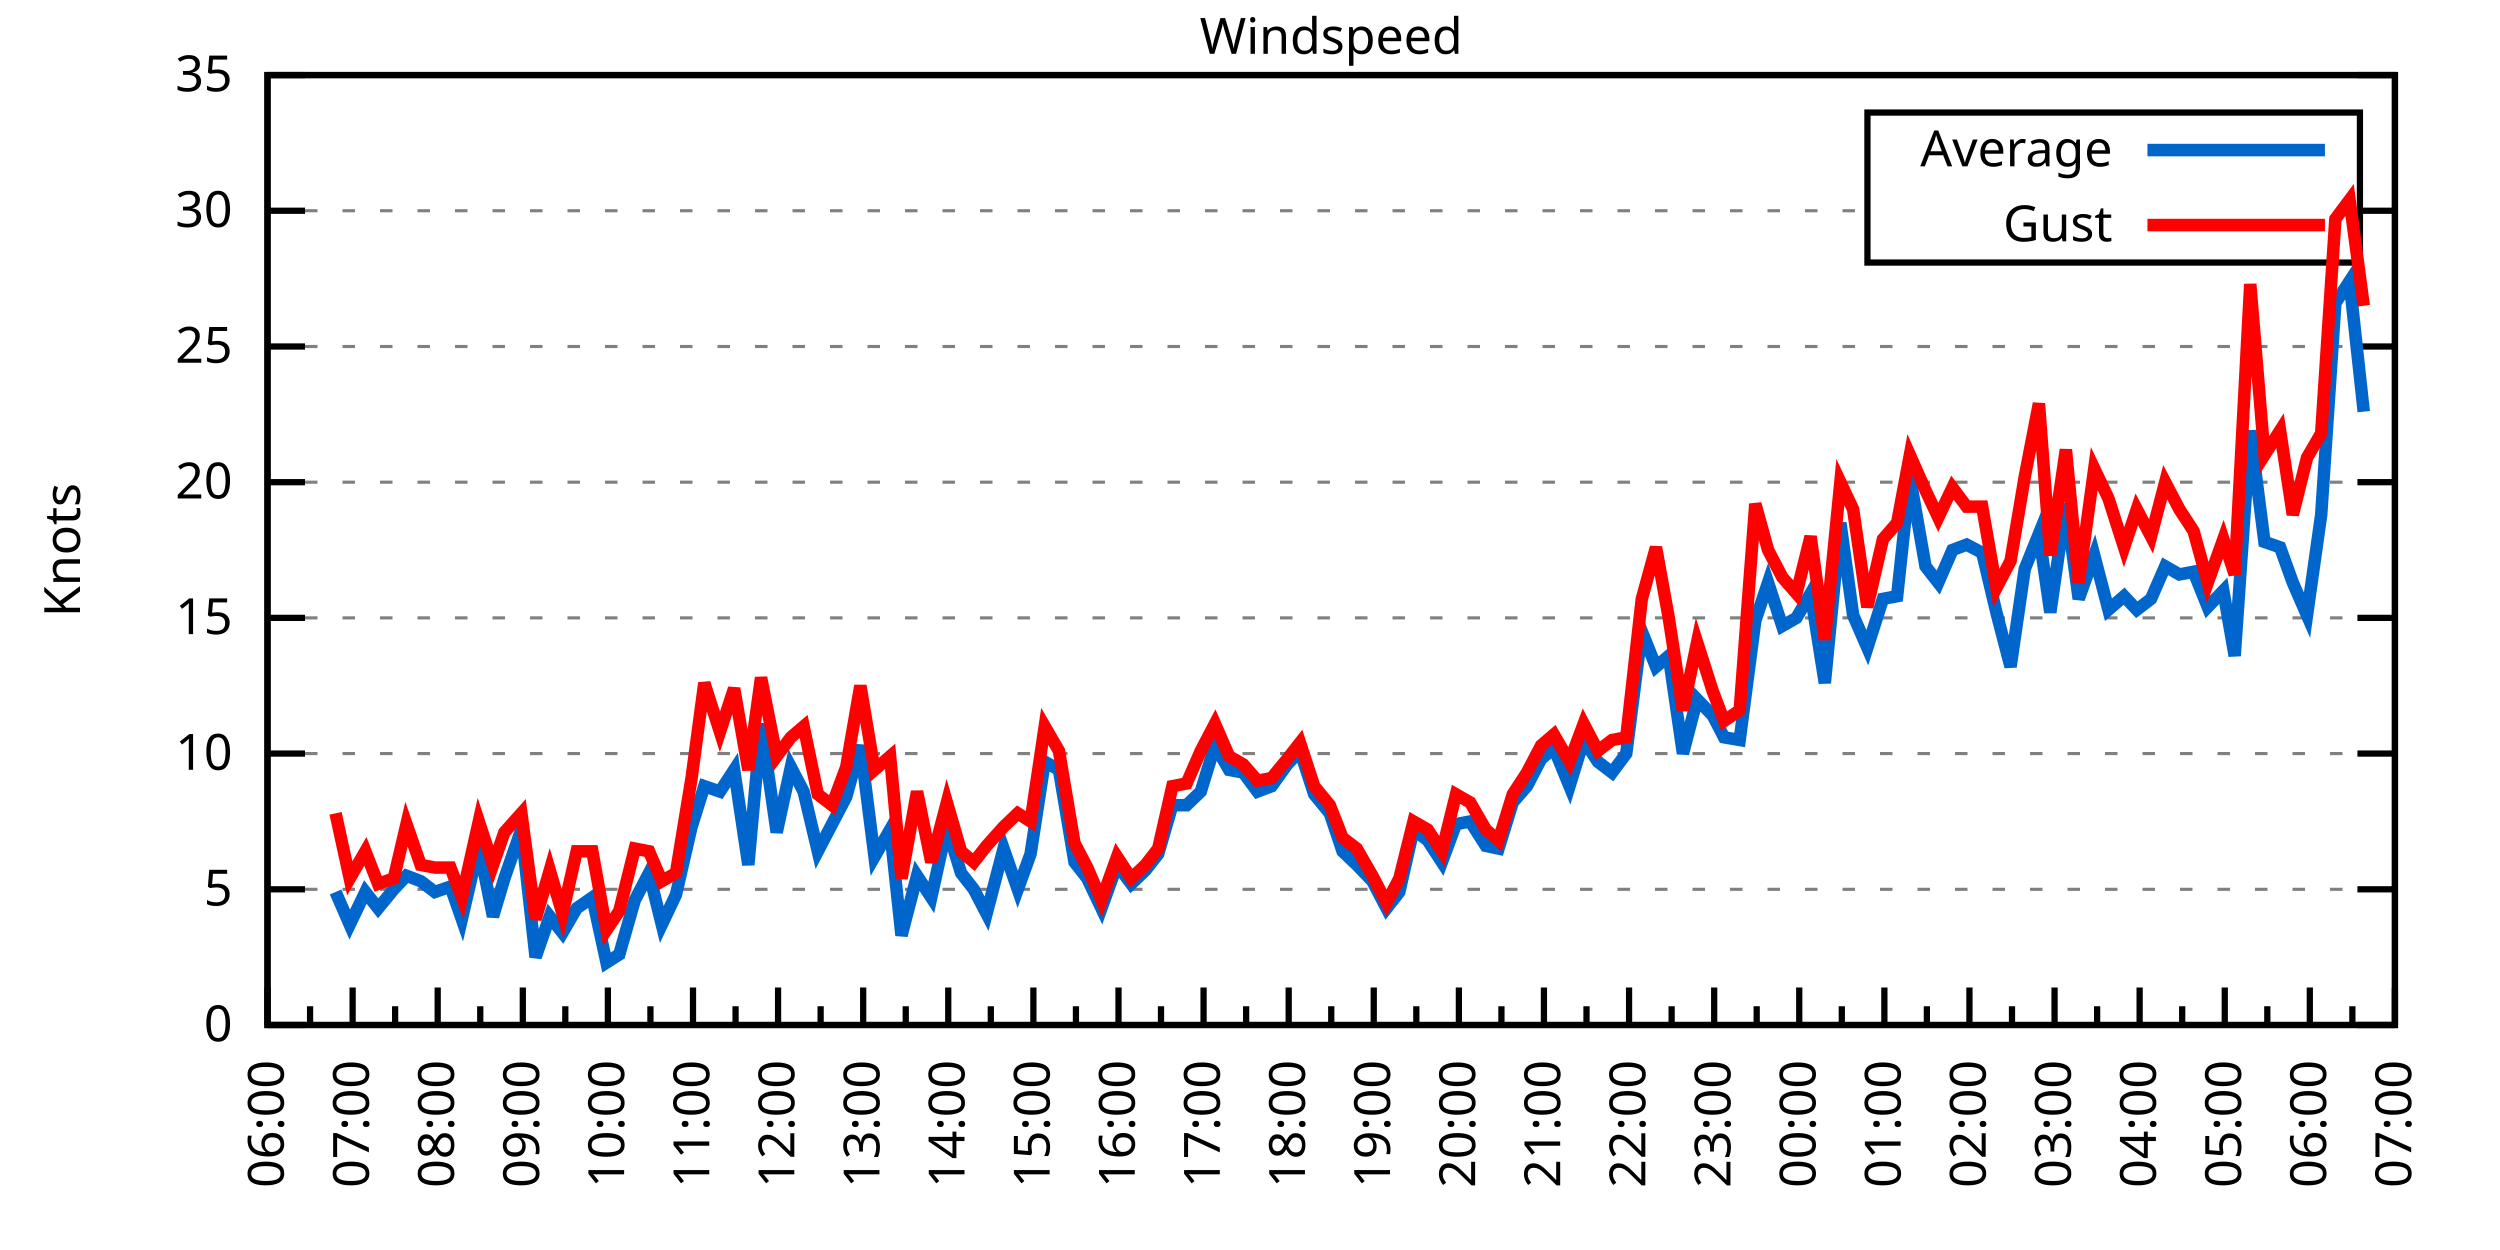
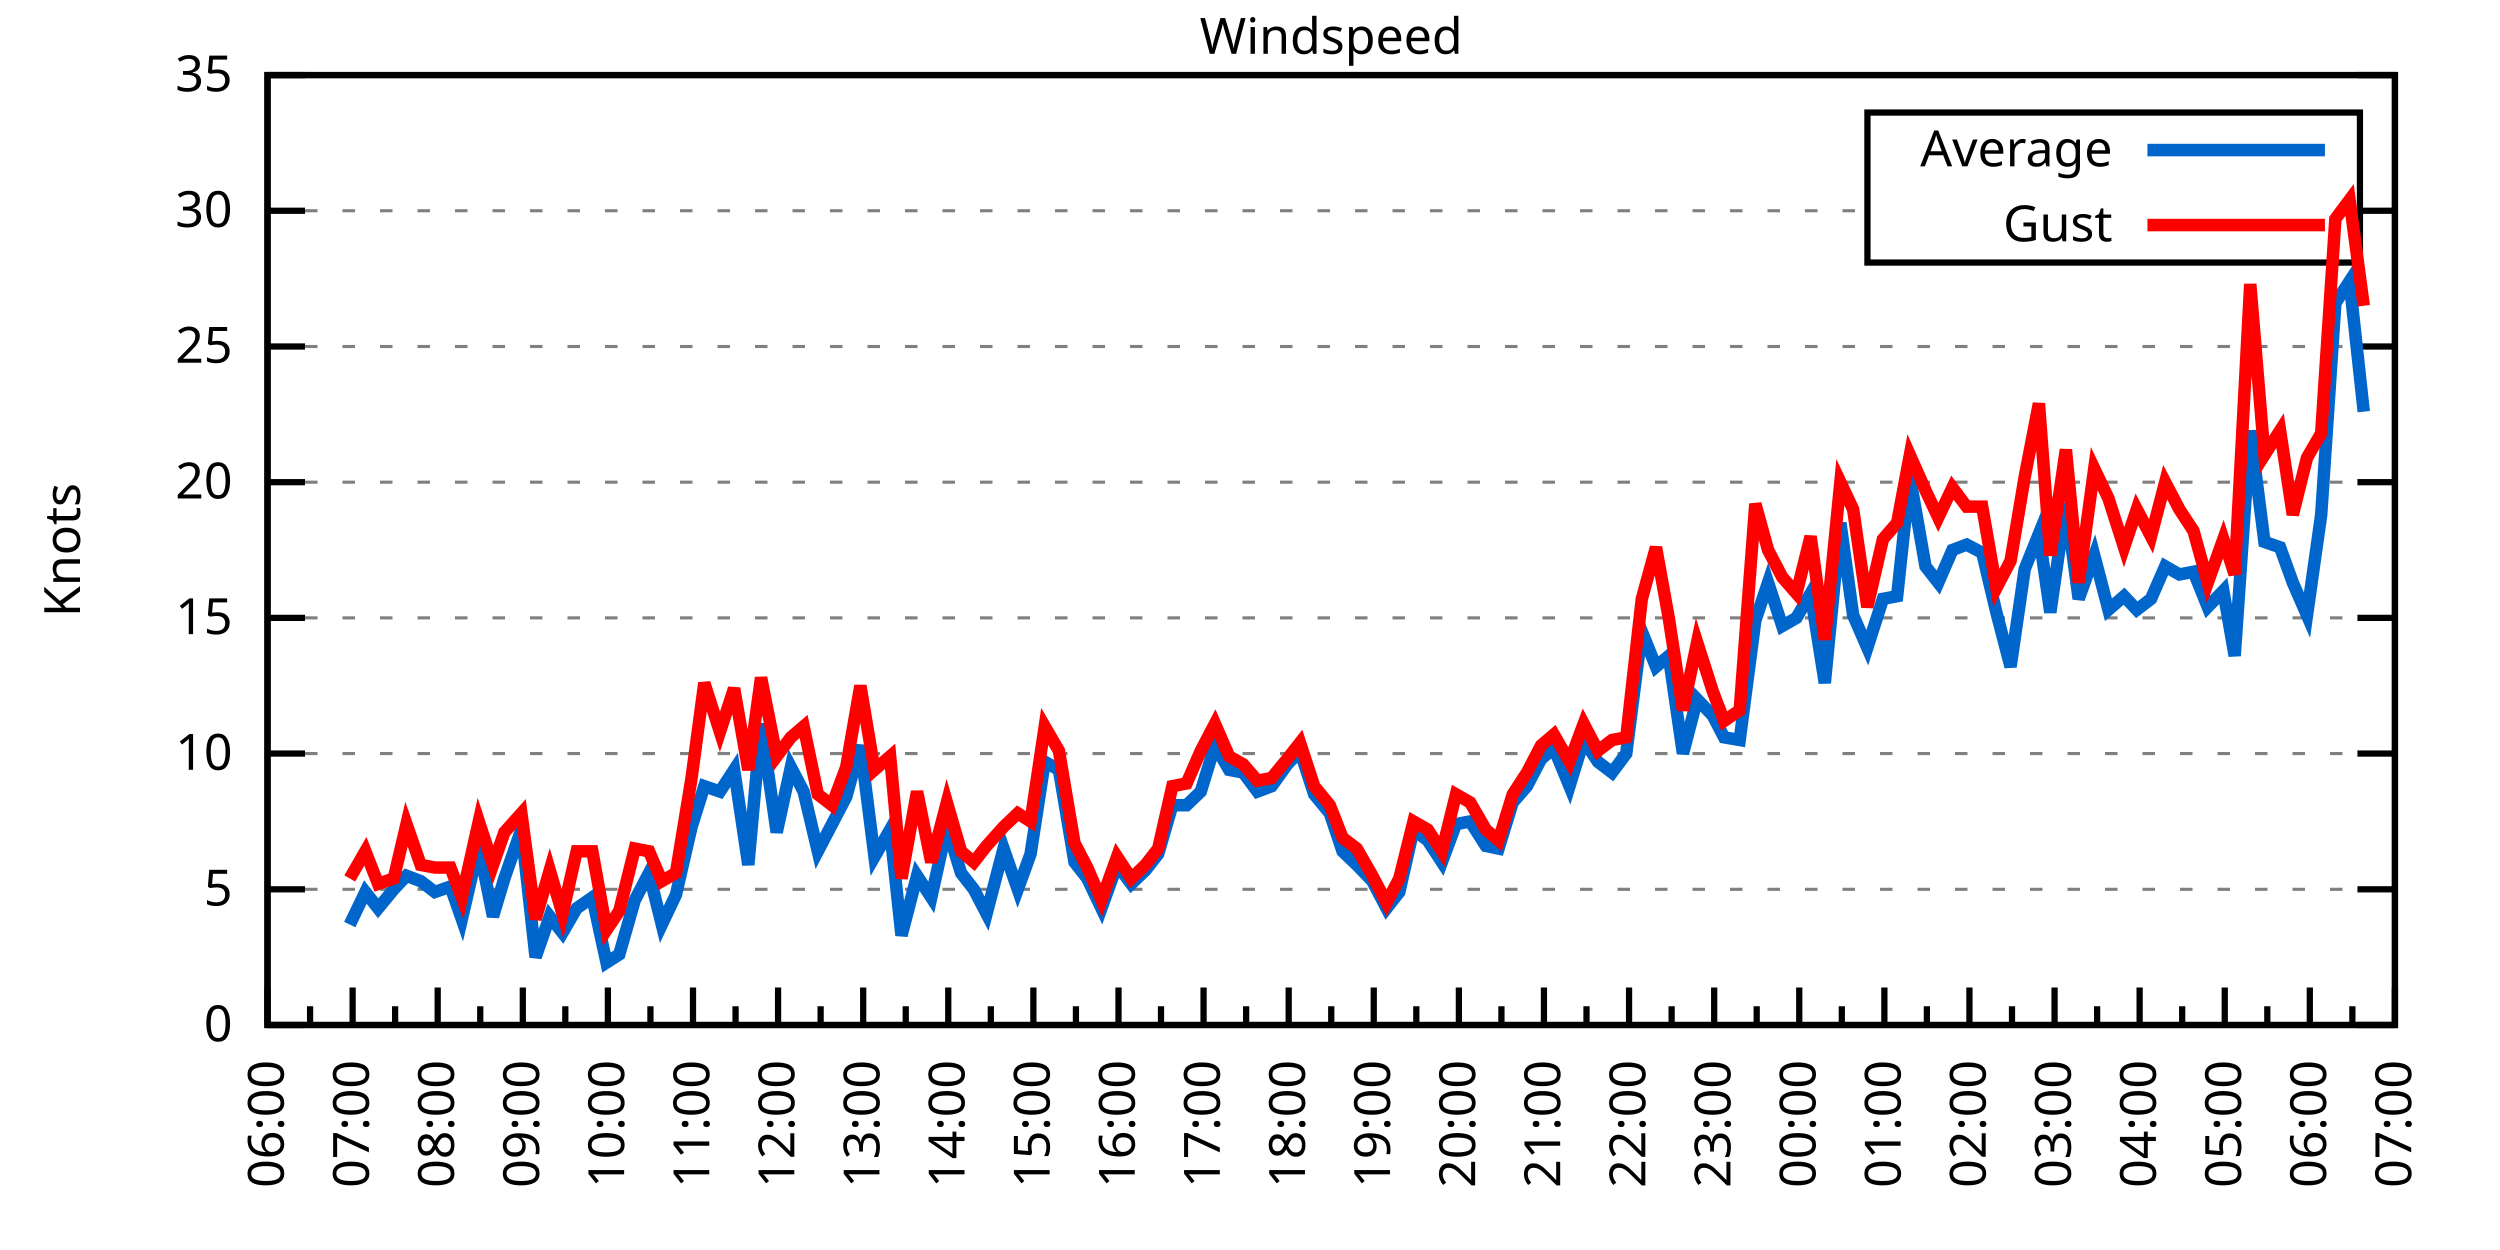
<svg xmlns="http://www.w3.org/2000/svg" xmlns:xlink="http://www.w3.org/1999/xlink" width="400" height="200" viewBox="0 0 400 200">
  <g id="gnuplot_canvas">
    <rect x="0" y="0" width="400" height="200" fill="none" />
    <defs>
      <circle id="gpDot" r="0.5" stroke-width="0.5" stroke="currentColor" />
      <path id="gpPt0" stroke-width="0.333" stroke="currentColor" d="M-1,0 h2 M0,-1 v2" />
      <path id="gpPt1" stroke-width="0.333" stroke="currentColor" d="M-1,-1 L1,1 M1,-1 L-1,1" />
      <path id="gpPt2" stroke-width="0.333" stroke="currentColor" d="M-1,0 L1,0 M0,-1 L0,1 M-1,-1 L1,1 M-1,1 L1,-1" />
      <rect id="gpPt3" stroke-width="0.333" stroke="currentColor" x="-1" y="-1" width="2" height="2" />
      <rect id="gpPt4" stroke-width="0.333" stroke="currentColor" fill="currentColor" x="-1" y="-1" width="2" height="2" />
      <circle id="gpPt5" stroke-width="0.333" stroke="currentColor" cx="0" cy="0" r="1" />
      <use xlink:href="#gpPt5" id="gpPt6" fill="currentColor" stroke="none" />
      <path id="gpPt7" stroke-width="0.333" stroke="currentColor" d="M0,-1.33 L-1.33,0.67 L1.33,0.67 z" />
      <use xlink:href="#gpPt7" id="gpPt8" fill="currentColor" stroke="none" />
      <use xlink:href="#gpPt7" id="gpPt9" stroke="currentColor" transform="rotate(180)" />
      <use xlink:href="#gpPt9" id="gpPt10" fill="currentColor" stroke="none" />
      <use xlink:href="#gpPt3" id="gpPt11" stroke="currentColor" transform="rotate(45)" />
      <use xlink:href="#gpPt11" id="gpPt12" fill="currentColor" stroke="none" />
      <path id="gpPt13" stroke-width="0.333" stroke="currentColor" d="M0,1.330 L1.265,0.411 L0.782,-1.067 L-0.782,-1.076 L-1.265,0.411 z" />
      <use xlink:href="#gpPt13" id="gpPt14" fill="currentColor" stroke="none" />
      <filter id="textbox" filterUnits="objectBoundingBox" x="0" y="0" height="1" width="1">
        <feFlood flood-color="white" flood-opacity="1" result="bgnd" />
        <feComposite in="SourceGraphic" in2="bgnd" operator="atop" />
      </filter>
      <filter id="greybox" filterUnits="objectBoundingBox" x="0" y="0" height="1" width="1">
        <feFlood flood-color="lightgrey" flood-opacity="1" result="grey" />
        <feComposite in="SourceGraphic" in2="grey" operator="atop" />
      </filter>
    </defs>
    <g fill="none" color="white" stroke="currentColor" stroke-width="1.00" stroke-linecap="butt" stroke-linejoin="miter">
</g>
    <g fill="none" color="black" stroke="currentColor" stroke-width="1.00" stroke-linecap="butt" stroke-linejoin="miter">
      <g stroke="none" shape-rendering="crispEdges">
        <polygon fill="rgb(255, 255, 255)" points="42.80,164.00 383.18,164.00 383.18,12.02 42.80,12.02 " />
      </g>
    </g>
    <g fill="none" color="black" stroke="currentColor" stroke-width="1.00" stroke-linecap="butt" stroke-linejoin="miter">
</g>
    <g fill="none" color="black" stroke="black" stroke-width="0.50" stroke-linecap="butt" stroke-linejoin="miter">
</g>
    <g fill="none" color="gray" stroke="currentColor" stroke-width="0.50" stroke-linecap="butt" stroke-linejoin="miter">
      <path stroke="gray" stroke-dasharray="2,4" class="gridline" d="M42.80,164.00 L383.19,164.00  " />
    </g>
    <g fill="none" color="gray" stroke="gray" stroke-width="1.00" stroke-linecap="butt" stroke-linejoin="miter">
</g>
    <g fill="none" color="black" stroke="currentColor" stroke-width="1.00" stroke-linecap="butt" stroke-linejoin="miter">
      <path stroke="black" d="M42.80,164.00 L48.80,164.00 M383.19,164.00 L377.19,164.00  " />
      <g transform="translate(37.20,166.60)" stroke="none" fill="black" font-family="Sans" font-size="8.00" text-anchor="end">
        <text>
          <tspan font-family="Sans"> 0</tspan>
        </text>
      </g>
    </g>
    <g fill="none" color="black" stroke="currentColor" stroke-width="1.00" stroke-linecap="butt" stroke-linejoin="miter">
</g>
    <g fill="none" color="black" stroke="black" stroke-width="0.50" stroke-linecap="butt" stroke-linejoin="miter">
</g>
    <g fill="none" color="gray" stroke="currentColor" stroke-width="0.50" stroke-linecap="butt" stroke-linejoin="miter">
      <path stroke="gray" stroke-dasharray="2,4" class="gridline" d="M42.80,142.29 L383.19,142.29  " />
    </g>
    <g fill="none" color="gray" stroke="gray" stroke-width="1.00" stroke-linecap="butt" stroke-linejoin="miter">
</g>
    <g fill="none" color="black" stroke="currentColor" stroke-width="1.00" stroke-linecap="butt" stroke-linejoin="miter">
      <path stroke="black" d="M42.80,142.29 L48.80,142.29 M383.19,142.29 L377.19,142.29  " />
      <g transform="translate(37.20,144.89)" stroke="none" fill="black" font-family="Sans" font-size="8.00" text-anchor="end">
        <text>
          <tspan font-family="Sans"> 5</tspan>
        </text>
      </g>
    </g>
    <g fill="none" color="black" stroke="currentColor" stroke-width="1.00" stroke-linecap="butt" stroke-linejoin="miter">
</g>
    <g fill="none" color="black" stroke="black" stroke-width="0.50" stroke-linecap="butt" stroke-linejoin="miter">
</g>
    <g fill="none" color="gray" stroke="currentColor" stroke-width="0.50" stroke-linecap="butt" stroke-linejoin="miter">
      <path stroke="gray" stroke-dasharray="2,4" class="gridline" d="M42.80,120.57 L383.19,120.57  " />
    </g>
    <g fill="none" color="gray" stroke="gray" stroke-width="1.00" stroke-linecap="butt" stroke-linejoin="miter">
</g>
    <g fill="none" color="black" stroke="currentColor" stroke-width="1.00" stroke-linecap="butt" stroke-linejoin="miter">
      <path stroke="black" d="M42.80,120.57 L48.80,120.57 M383.19,120.57 L377.19,120.57  " />
      <g transform="translate(37.20,123.17)" stroke="none" fill="black" font-family="Sans" font-size="8.00" text-anchor="end">
        <text>
          <tspan font-family="Sans"> 10</tspan>
        </text>
      </g>
    </g>
    <g fill="none" color="black" stroke="currentColor" stroke-width="1.00" stroke-linecap="butt" stroke-linejoin="miter">
</g>
    <g fill="none" color="black" stroke="black" stroke-width="0.50" stroke-linecap="butt" stroke-linejoin="miter">
</g>
    <g fill="none" color="gray" stroke="currentColor" stroke-width="0.50" stroke-linecap="butt" stroke-linejoin="miter">
      <path stroke="gray" stroke-dasharray="2,4" class="gridline" d="M42.80,98.86 L383.19,98.86  " />
    </g>
    <g fill="none" color="gray" stroke="gray" stroke-width="1.00" stroke-linecap="butt" stroke-linejoin="miter">
</g>
    <g fill="none" color="black" stroke="currentColor" stroke-width="1.00" stroke-linecap="butt" stroke-linejoin="miter">
      <path stroke="black" d="M42.80,98.86 L48.80,98.86 M383.19,98.86 L377.19,98.86  " />
      <g transform="translate(37.20,101.46)" stroke="none" fill="black" font-family="Sans" font-size="8.00" text-anchor="end">
        <text>
          <tspan font-family="Sans"> 15</tspan>
        </text>
      </g>
    </g>
    <g fill="none" color="black" stroke="currentColor" stroke-width="1.00" stroke-linecap="butt" stroke-linejoin="miter">
</g>
    <g fill="none" color="black" stroke="black" stroke-width="0.50" stroke-linecap="butt" stroke-linejoin="miter">
</g>
    <g fill="none" color="gray" stroke="currentColor" stroke-width="0.50" stroke-linecap="butt" stroke-linejoin="miter">
      <path stroke="gray" stroke-dasharray="2,4" class="gridline" d="M42.80,77.15 L383.19,77.15  " />
    </g>
    <g fill="none" color="gray" stroke="gray" stroke-width="1.00" stroke-linecap="butt" stroke-linejoin="miter">
</g>
    <g fill="none" color="black" stroke="currentColor" stroke-width="1.00" stroke-linecap="butt" stroke-linejoin="miter">
      <path stroke="black" d="M42.80,77.15 L48.80,77.15 M383.19,77.15 L377.19,77.15  " />
      <g transform="translate(37.20,79.75)" stroke="none" fill="black" font-family="Sans" font-size="8.00" text-anchor="end">
        <text>
          <tspan font-family="Sans"> 20</tspan>
        </text>
      </g>
    </g>
    <g fill="none" color="black" stroke="currentColor" stroke-width="1.00" stroke-linecap="butt" stroke-linejoin="miter">
</g>
    <g fill="none" color="black" stroke="black" stroke-width="0.50" stroke-linecap="butt" stroke-linejoin="miter">
</g>
    <g fill="none" color="gray" stroke="currentColor" stroke-width="0.50" stroke-linecap="butt" stroke-linejoin="miter">
      <path stroke="gray" stroke-dasharray="2,4" class="gridline" d="M42.80,55.44 L383.19,55.44  " />
    </g>
    <g fill="none" color="gray" stroke="gray" stroke-width="1.00" stroke-linecap="butt" stroke-linejoin="miter">
</g>
    <g fill="none" color="black" stroke="currentColor" stroke-width="1.00" stroke-linecap="butt" stroke-linejoin="miter">
      <path stroke="black" d="M42.80,55.44 L48.80,55.44 M383.19,55.44 L377.19,55.44  " />
      <g transform="translate(37.20,58.04)" stroke="none" fill="black" font-family="Sans" font-size="8.00" text-anchor="end">
        <text>
          <tspan font-family="Sans"> 25</tspan>
        </text>
      </g>
    </g>
    <g fill="none" color="black" stroke="currentColor" stroke-width="1.00" stroke-linecap="butt" stroke-linejoin="miter">
</g>
    <g fill="none" color="black" stroke="black" stroke-width="0.50" stroke-linecap="butt" stroke-linejoin="miter">
</g>
    <g fill="none" color="gray" stroke="currentColor" stroke-width="0.50" stroke-linecap="butt" stroke-linejoin="miter">
      <path stroke="gray" stroke-dasharray="2,4" class="gridline" d="M42.80,33.72 L298.79,33.72 M377.59,33.72 L383.19,33.72  " />
    </g>
    <g fill="none" color="gray" stroke="gray" stroke-width="1.00" stroke-linecap="butt" stroke-linejoin="miter">
</g>
    <g fill="none" color="black" stroke="currentColor" stroke-width="1.00" stroke-linecap="butt" stroke-linejoin="miter">
      <path stroke="black" d="M42.80,33.72 L48.80,33.72 M383.19,33.72 L377.19,33.72  " />
      <g transform="translate(37.20,36.32)" stroke="none" fill="black" font-family="Sans" font-size="8.00" text-anchor="end">
        <text>
          <tspan font-family="Sans"> 30</tspan>
        </text>
      </g>
    </g>
    <g fill="none" color="black" stroke="currentColor" stroke-width="1.00" stroke-linecap="butt" stroke-linejoin="miter">
</g>
    <g fill="none" color="black" stroke="black" stroke-width="0.50" stroke-linecap="butt" stroke-linejoin="miter">
</g>
    <g fill="none" color="gray" stroke="currentColor" stroke-width="0.50" stroke-linecap="butt" stroke-linejoin="miter">
      <path stroke="gray" stroke-dasharray="2,4" class="gridline" d="M42.80,12.01 L383.19,12.01  " />
    </g>
    <g fill="none" color="gray" stroke="gray" stroke-width="1.00" stroke-linecap="butt" stroke-linejoin="miter">
</g>
    <g fill="none" color="black" stroke="currentColor" stroke-width="1.00" stroke-linecap="butt" stroke-linejoin="miter">
      <path stroke="black" d="M42.80,12.01 L48.80,12.01 M383.19,12.01 L377.19,12.01  " />
      <g transform="translate(37.20,14.61)" stroke="none" fill="black" font-family="Sans" font-size="8.00" text-anchor="end">
        <text>
          <tspan font-family="Sans"> 35</tspan>
        </text>
      </g>
    </g>
    <g fill="none" color="black" stroke="currentColor" stroke-width="1.00" stroke-linecap="butt" stroke-linejoin="miter">
      <path stroke="black" d="M42.80,164.00 L42.80,158.00  " />
      <g transform="translate(45.40,169.60) rotate(270)" stroke="none" fill="black" font-family="Sans" font-size="8.00" text-anchor="end">
        <text>
          <tspan font-family="Sans">06:00</tspan>
        </text>
      </g>
    </g>
    <g fill="none" color="black" stroke="currentColor" stroke-width="1.00" stroke-linecap="butt" stroke-linejoin="miter">
      <path stroke="black" d="M49.61,164.00 L49.61,161.00 M56.42,164.00 L56.42,158.00  " />
      <g transform="translate(59.02,169.60) rotate(270)" stroke="none" fill="black" font-family="Sans" font-size="8.00" text-anchor="end">
        <text>
          <tspan font-family="Sans">07:00</tspan>
        </text>
      </g>
    </g>
    <g fill="none" color="black" stroke="currentColor" stroke-width="1.00" stroke-linecap="butt" stroke-linejoin="miter">
      <path stroke="black" d="M63.22,164.00 L63.22,161.00 M70.03,164.00 L70.03,158.00  " />
      <g transform="translate(72.63,169.60) rotate(270)" stroke="none" fill="black" font-family="Sans" font-size="8.00" text-anchor="end">
        <text>
          <tspan font-family="Sans">08:00</tspan>
        </text>
      </g>
    </g>
    <g fill="none" color="black" stroke="currentColor" stroke-width="1.00" stroke-linecap="butt" stroke-linejoin="miter">
      <path stroke="black" d="M76.84,164.00 L76.84,161.00 M83.65,164.00 L83.65,158.00  " />
      <g transform="translate(86.25,169.60) rotate(270)" stroke="none" fill="black" font-family="Sans" font-size="8.00" text-anchor="end">
        <text>
          <tspan font-family="Sans">09:00</tspan>
        </text>
      </g>
    </g>
    <g fill="none" color="black" stroke="currentColor" stroke-width="1.00" stroke-linecap="butt" stroke-linejoin="miter">
      <path stroke="black" d="M90.45,164.00 L90.45,161.00 M97.26,164.00 L97.26,158.00  " />
      <g transform="translate(99.86,169.60) rotate(270)" stroke="none" fill="black" font-family="Sans" font-size="8.00" text-anchor="end">
        <text>
          <tspan font-family="Sans">10:00</tspan>
        </text>
      </g>
    </g>
    <g fill="none" color="black" stroke="currentColor" stroke-width="1.00" stroke-linecap="butt" stroke-linejoin="miter">
      <path stroke="black" d="M104.07,164.00 L104.07,161.00 M110.88,164.00 L110.88,158.00  " />
      <g transform="translate(113.48,169.60) rotate(270)" stroke="none" fill="black" font-family="Sans" font-size="8.00" text-anchor="end">
        <text>
          <tspan font-family="Sans">11:00</tspan>
        </text>
      </g>
    </g>
    <g fill="none" color="black" stroke="currentColor" stroke-width="1.00" stroke-linecap="butt" stroke-linejoin="miter">
      <path stroke="black" d="M117.69,164.00 L117.69,161.00 M124.49,164.00 L124.49,158.00  " />
      <g transform="translate(127.09,169.60) rotate(270)" stroke="none" fill="black" font-family="Sans" font-size="8.00" text-anchor="end">
        <text>
          <tspan font-family="Sans">12:00</tspan>
        </text>
      </g>
    </g>
    <g fill="none" color="black" stroke="currentColor" stroke-width="1.00" stroke-linecap="butt" stroke-linejoin="miter">
      <path stroke="black" d="M131.30,164.00 L131.30,161.00 M138.11,164.00 L138.11,158.00  " />
      <g transform="translate(140.71,169.60) rotate(270)" stroke="none" fill="black" font-family="Sans" font-size="8.00" text-anchor="end">
        <text>
          <tspan font-family="Sans">13:00</tspan>
        </text>
      </g>
    </g>
    <g fill="none" color="black" stroke="currentColor" stroke-width="1.00" stroke-linecap="butt" stroke-linejoin="miter">
      <path stroke="black" d="M144.92,164.00 L144.92,161.00 M151.72,164.00 L151.72,158.00  " />
      <g transform="translate(154.32,169.60) rotate(270)" stroke="none" fill="black" font-family="Sans" font-size="8.00" text-anchor="end">
        <text>
          <tspan font-family="Sans">14:00</tspan>
        </text>
      </g>
    </g>
    <g fill="none" color="black" stroke="currentColor" stroke-width="1.00" stroke-linecap="butt" stroke-linejoin="miter">
      <path stroke="black" d="M158.53,164.00 L158.53,161.00 M165.34,164.00 L165.34,158.00  " />
      <g transform="translate(167.94,169.60) rotate(270)" stroke="none" fill="black" font-family="Sans" font-size="8.00" text-anchor="end">
        <text>
          <tspan font-family="Sans">15:00</tspan>
        </text>
      </g>
    </g>
    <g fill="none" color="black" stroke="currentColor" stroke-width="1.00" stroke-linecap="butt" stroke-linejoin="miter">
      <path stroke="black" d="M172.15,164.00 L172.15,161.00 M178.96,164.00 L178.96,158.00  " />
      <g transform="translate(181.56,169.60) rotate(270)" stroke="none" fill="black" font-family="Sans" font-size="8.00" text-anchor="end">
        <text>
          <tspan font-family="Sans">16:00</tspan>
        </text>
      </g>
    </g>
    <g fill="none" color="black" stroke="currentColor" stroke-width="1.00" stroke-linecap="butt" stroke-linejoin="miter">
      <path stroke="black" d="M185.76,164.00 L185.76,161.00 M192.57,164.00 L192.57,158.00  " />
      <g transform="translate(195.17,169.60) rotate(270)" stroke="none" fill="black" font-family="Sans" font-size="8.00" text-anchor="end">
        <text>
          <tspan font-family="Sans">17:00</tspan>
        </text>
      </g>
    </g>
    <g fill="none" color="black" stroke="currentColor" stroke-width="1.00" stroke-linecap="butt" stroke-linejoin="miter">
      <path stroke="black" d="M199.38,164.00 L199.38,161.00 M206.19,164.00 L206.19,158.00  " />
      <g transform="translate(208.79,169.60) rotate(270)" stroke="none" fill="black" font-family="Sans" font-size="8.00" text-anchor="end">
        <text>
          <tspan font-family="Sans">18:00</tspan>
        </text>
      </g>
    </g>
    <g fill="none" color="black" stroke="currentColor" stroke-width="1.00" stroke-linecap="butt" stroke-linejoin="miter">
      <path stroke="black" d="M213.00,164.00 L213.00,161.00 M219.80,164.00 L219.80,158.00  " />
      <g transform="translate(222.40,169.60) rotate(270)" stroke="none" fill="black" font-family="Sans" font-size="8.00" text-anchor="end">
        <text>
          <tspan font-family="Sans">19:00</tspan>
        </text>
      </g>
    </g>
    <g fill="none" color="black" stroke="currentColor" stroke-width="1.00" stroke-linecap="butt" stroke-linejoin="miter">
      <path stroke="black" d="M226.61,164.00 L226.61,161.00 M233.42,164.00 L233.42,158.00  " />
      <g transform="translate(236.02,169.60) rotate(270)" stroke="none" fill="black" font-family="Sans" font-size="8.00" text-anchor="end">
        <text>
          <tspan font-family="Sans">20:00</tspan>
        </text>
      </g>
    </g>
    <g fill="none" color="black" stroke="currentColor" stroke-width="1.00" stroke-linecap="butt" stroke-linejoin="miter">
      <path stroke="black" d="M240.23,164.00 L240.23,161.00 M247.03,164.00 L247.03,158.00  " />
      <g transform="translate(249.63,169.60) rotate(270)" stroke="none" fill="black" font-family="Sans" font-size="8.00" text-anchor="end">
        <text>
          <tspan font-family="Sans">21:00</tspan>
        </text>
      </g>
    </g>
    <g fill="none" color="black" stroke="currentColor" stroke-width="1.00" stroke-linecap="butt" stroke-linejoin="miter">
      <path stroke="black" d="M253.84,164.00 L253.84,161.00 M260.65,164.00 L260.65,158.00  " />
      <g transform="translate(263.25,169.60) rotate(270)" stroke="none" fill="black" font-family="Sans" font-size="8.00" text-anchor="end">
        <text>
          <tspan font-family="Sans">22:00</tspan>
        </text>
      </g>
    </g>
    <g fill="none" color="black" stroke="currentColor" stroke-width="1.00" stroke-linecap="butt" stroke-linejoin="miter">
      <path stroke="black" d="M267.46,164.00 L267.46,161.00 M274.27,164.00 L274.27,158.00  " />
      <g transform="translate(276.87,169.60) rotate(270)" stroke="none" fill="black" font-family="Sans" font-size="8.00" text-anchor="end">
        <text>
          <tspan font-family="Sans">23:00</tspan>
        </text>
      </g>
    </g>
    <g fill="none" color="black" stroke="currentColor" stroke-width="1.00" stroke-linecap="butt" stroke-linejoin="miter">
      <path stroke="black" d="M281.07,164.00 L281.07,161.00 M287.88,164.00 L287.88,158.00  " />
      <g transform="translate(290.48,169.60) rotate(270)" stroke="none" fill="black" font-family="Sans" font-size="8.00" text-anchor="end">
        <text>
          <tspan font-family="Sans">00:00</tspan>
        </text>
      </g>
    </g>
    <g fill="none" color="black" stroke="currentColor" stroke-width="1.00" stroke-linecap="butt" stroke-linejoin="miter">
      <path stroke="black" d="M294.69,164.00 L294.69,161.00 M301.50,164.00 L301.50,158.00  " />
      <g transform="translate(304.10,169.60) rotate(270)" stroke="none" fill="black" font-family="Sans" font-size="8.00" text-anchor="end">
        <text>
          <tspan font-family="Sans">01:00</tspan>
        </text>
      </g>
    </g>
    <g fill="none" color="black" stroke="currentColor" stroke-width="1.00" stroke-linecap="butt" stroke-linejoin="miter">
      <path stroke="black" d="M308.30,164.00 L308.30,161.00 M315.11,164.00 L315.11,158.00  " />
      <g transform="translate(317.71,169.60) rotate(270)" stroke="none" fill="black" font-family="Sans" font-size="8.00" text-anchor="end">
        <text>
          <tspan font-family="Sans">02:00</tspan>
        </text>
      </g>
    </g>
    <g fill="none" color="black" stroke="currentColor" stroke-width="1.00" stroke-linecap="butt" stroke-linejoin="miter">
      <path stroke="black" d="M321.92,164.00 L321.92,161.00 M328.73,164.00 L328.73,158.00  " />
      <g transform="translate(331.33,169.60) rotate(270)" stroke="none" fill="black" font-family="Sans" font-size="8.00" text-anchor="end">
        <text>
          <tspan font-family="Sans">03:00</tspan>
        </text>
      </g>
    </g>
    <g fill="none" color="black" stroke="currentColor" stroke-width="1.00" stroke-linecap="butt" stroke-linejoin="miter">
      <path stroke="black" d="M335.54,164.00 L335.54,161.00 M342.34,164.00 L342.34,158.00  " />
      <g transform="translate(344.94,169.60) rotate(270)" stroke="none" fill="black" font-family="Sans" font-size="8.00" text-anchor="end">
        <text>
          <tspan font-family="Sans">04:00</tspan>
        </text>
      </g>
    </g>
    <g fill="none" color="black" stroke="currentColor" stroke-width="1.00" stroke-linecap="butt" stroke-linejoin="miter">
      <path stroke="black" d="M349.15,164.00 L349.15,161.00 M355.96,164.00 L355.96,158.00  " />
      <g transform="translate(358.56,169.60) rotate(270)" stroke="none" fill="black" font-family="Sans" font-size="8.00" text-anchor="end">
        <text>
          <tspan font-family="Sans">05:00</tspan>
        </text>
      </g>
    </g>
    <g fill="none" color="black" stroke="currentColor" stroke-width="1.00" stroke-linecap="butt" stroke-linejoin="miter">
      <path stroke="black" d="M362.77,164.00 L362.77,161.00 M369.57,164.00 L369.57,158.00  " />
      <g transform="translate(372.17,169.60) rotate(270)" stroke="none" fill="black" font-family="Sans" font-size="8.00" text-anchor="end">
        <text>
          <tspan font-family="Sans">06:00</tspan>
        </text>
      </g>
    </g>
    <g fill="none" color="black" stroke="currentColor" stroke-width="1.00" stroke-linecap="butt" stroke-linejoin="miter">
      <path stroke="black" d="M376.38,164.00 L376.38,161.00 M383.19,164.00 L383.19,158.00  " />
      <g transform="translate(385.79,169.60) rotate(270)" stroke="none" fill="black" font-family="Sans" font-size="8.00" text-anchor="end">
        <text>
          <tspan font-family="Sans">07:00</tspan>
        </text>
      </g>
    </g>
    <g fill="none" color="black" stroke="currentColor" stroke-width="1.00" stroke-linecap="butt" stroke-linejoin="miter">
</g>
    <g fill="none" color="black" stroke="currentColor" stroke-width="1.00" stroke-linecap="butt" stroke-linejoin="miter">
      <path stroke="black" d="M42.80,12.01 L42.80,164.00 L383.19,164.00 L383.19,12.01 L42.80,12.01 Z  " />
    </g>
    <g fill="none" color="black" stroke="currentColor" stroke-width="1.00" stroke-linecap="butt" stroke-linejoin="miter">
      <g transform="translate(12.80,88.01) rotate(270)" stroke="none" fill="black" font-family="Sans" font-size="8.00" text-anchor="middle">
        <text>
          <tspan font-family="Sans">Knots</tspan>
        </text>
      </g>
    </g>
    <g fill="none" color="black" stroke="currentColor" stroke-width="1.00" stroke-linecap="butt" stroke-linejoin="miter">
</g>
    <g fill="none" color="black" stroke="currentColor" stroke-width="1.00" stroke-linecap="butt" stroke-linejoin="miter">
      <path stroke="black" d="M298.79,42.01 L298.79,18.01 L377.59,18.01 L377.59,42.01 L298.79,42.01 Z  " />
    </g>
    <g id="Windspeed_plot_1">
      <g fill="none" color="white" stroke="black" stroke-width="2.00" stroke-linecap="butt" stroke-linejoin="miter">
</g>
      <g fill="none" color="black" stroke="currentColor" stroke-width="2.00" stroke-linecap="butt" stroke-linejoin="miter">
        <g transform="translate(337.99,26.61)" stroke="none" fill="black" font-family="Sans" font-size="8.00" text-anchor="end">
          <text>
            <tspan font-family="Sans">Average</tspan>
          </text>
        </g>
      </g>
      <g fill="none" color="black" stroke="currentColor" stroke-width="2.00" stroke-linecap="butt" stroke-linejoin="miter">
-         <path stroke="rgb(  0, 102, 204)" d="M343.59,24.01 L371.99,24.01 M53.69,142.72 L55.96,147.93 L58.46,142.72 L60.50,145.33 L63.00,142.29 L65.04,140.12   L67.31,140.98 L69.58,142.72 L72.07,141.85 L73.89,147.06 L76.61,135.34 L78.88,146.63 L80.70,140.55 L83.42,132.73   L85.69,153.14 L87.96,146.63 L90.00,149.24 L92.27,145.33 L94.77,143.59 L97.04,154.01 L99.08,152.71 L101.57,144.02   L103.84,139.68 L105.89,147.93 L108.15,143.16 L110.65,132.30 L112.69,125.79 L115.19,126.65 L117.46,123.18 L119.73,138.38   L121.77,115.80 L124.27,133.17 L126.54,122.75 L128.58,126.65 L130.85,136.21 L133.12,131.86 L135.39,127.52 L137.66,119.27   L139.92,137.08 L142.42,132.73 L144.24,149.67 L146.73,140.12 L149.00,143.59 L151.50,132.30 L153.77,139.68 L155.81,142.29   L157.85,146.20 L160.57,135.77 L162.84,142.29 L164.89,136.64 L167.16,121.88 L169.43,123.18 L171.92,137.94 L173.96,140.55   L176.23,145.33 L178.73,138.38 L181.00,141.42 L183.27,139.25 L185.31,136.64 L187.58,128.83 L189.85,128.83 L192.12,126.65   L194.39,119.27 L196.66,123.18 L198.93,123.61 L201.19,126.65 L203.46,125.79 L205.96,122.31 L208.00,120.14 L210.27,127.09   L212.77,130.13 L214.81,136.21 L217.08,138.38 L219.58,140.98 L221.85,145.33 L223.89,142.72 L226.16,132.73 L228.43,134.47   L230.70,137.94 L232.96,131.86 L235.23,131.43 L237.73,135.34 L239.77,135.77 L242.04,128.39 L244.31,125.79 L246.58,121.44   L248.62,119.71 L251.12,125.79 L253.39,118.40 L255.66,121.88 L257.93,123.61 L260.20,120.57 L262.69,101.03 L264.96,106.68   L267.00,104.94 L269.27,120.57 L271.54,111.89 L274.04,114.49 L275.85,117.97 L278.35,118.40 L280.85,99.30 L282.89,93.22   L285.16,100.16 L287.43,98.86 L289.70,94.95 L291.97,109.28 L294.46,83.66 L296.50,98.43 L298.77,103.64 L301.27,95.82   L303.54,95.39 L305.58,76.28 L308.08,90.61 L310.12,93.22 L312.39,88.00 L314.66,87.14 L317.15,88.44 L319.42,97.99   L321.69,106.68 L323.96,91.04 L326.23,85.40 L328.05,97.99 L330.54,80.62 L332.59,95.82 L335.08,88.87 L337.35,97.56   L339.85,95.39 L341.89,97.56 L344.16,95.82 L346.43,90.61 L348.70,91.91 L350.97,91.48 L353.24,97.12 L355.73,94.52   L357.55,104.94 L360.04,68.90 L362.31,86.70 L364.81,87.57 L366.85,93.22 L369.12,98.43 L371.39,82.36 L373.66,48.49   L375.93,45.01 L378.20,65.86  " />
+         <path stroke="rgb(  0, 102, 204)" d="M343.59,24.01 L371.99,24.01 M55.96,147.93 L58.46,142.72 L60.50,145.33 L63.00,142.29 L65.04,140.12 L67.31,140.98   L69.58,142.72 L72.07,141.85 L73.89,147.06 L76.61,135.34 L78.88,146.63 L80.70,140.55 L83.42,132.73 L85.69,153.14   L87.96,146.63 L90.00,149.24 L92.27,145.33 L94.77,143.59 L97.04,154.01 L99.08,152.71 L101.57,144.02 L103.84,139.68   L105.89,147.93 L108.15,143.16 L110.65,132.30 L112.69,125.79 L115.19,126.65 L117.46,123.18 L119.73,138.38 L121.77,115.80   L124.27,133.17 L126.54,122.75 L128.58,126.65 L130.85,136.21 L133.12,131.86 L135.39,127.52 L137.66,119.27 L139.92,137.08   L142.42,132.73 L144.24,149.67 L146.73,140.12 L149.00,143.59 L151.50,132.30 L153.77,139.68 L155.81,142.29 L157.85,146.20   L160.57,135.77 L162.84,142.29 L164.89,136.64 L167.16,121.88 L169.43,123.18 L171.92,137.94 L173.96,140.55 L176.23,145.33   L178.73,138.38 L181.00,141.42 L183.27,139.25 L185.31,136.64 L187.58,128.83 L189.85,128.83 L192.12,126.65 L194.39,119.27   L196.66,123.18 L198.93,123.61 L201.19,126.65 L203.46,125.79 L205.96,122.31 L208.00,120.14 L210.27,127.09 L212.77,130.13   L214.81,136.21 L217.08,138.38 L219.58,140.98 L221.85,145.33 L223.89,142.72 L226.16,132.73 L228.43,134.47 L230.70,137.94   L232.96,131.86 L235.23,131.43 L237.73,135.34 L239.77,135.77 L242.04,128.39 L244.31,125.79 L246.58,121.44 L248.62,119.71   L251.12,125.79 L253.39,118.40 L255.66,121.88 L257.93,123.61 L260.20,120.57 L262.69,101.03 L264.96,106.68 L267.00,104.94   L269.27,120.57 L271.54,111.89 L274.04,114.49 L275.85,117.97 L278.35,118.40 L280.85,99.30 L282.89,93.22 L285.16,100.16   L287.43,98.86 L289.70,94.95 L291.97,109.28 L294.46,83.66 L296.50,98.43 L298.77,103.64 L301.27,95.82 L303.54,95.39   L305.58,76.28 L308.08,90.61 L310.12,93.22 L312.39,88.00 L314.66,87.14 L317.15,88.44 L319.42,97.99 L321.69,106.68   L323.96,91.04 L326.23,85.40 L328.05,97.99 L330.54,80.62 L332.59,95.82 L335.08,88.87 L337.35,97.56 L339.85,95.39   L341.89,97.56 L344.16,95.82 L346.43,90.61 L348.70,91.91 L350.97,91.48 L353.24,97.12 L355.73,94.52 L357.55,104.94   L360.04,68.90 L362.31,86.70 L364.81,87.57 L366.85,93.22 L369.12,98.43 L371.39,82.36 L373.66,48.49 L375.93,45.01   L378.20,65.86  " />
      </g>
    </g>
    <g id="Windspeed_plot_2">
      <g fill="none" color="black" stroke="currentColor" stroke-width="2.00" stroke-linecap="butt" stroke-linejoin="miter">
        <g transform="translate(337.99,38.61)" stroke="none" fill="black" font-family="Sans" font-size="8.00" text-anchor="end">
          <text>
            <tspan font-family="Sans">Gust</tspan>
          </text>
        </g>
      </g>
      <g fill="none" color="black" stroke="currentColor" stroke-width="2.00" stroke-linecap="butt" stroke-linejoin="miter">
-         <path stroke="rgb(255,   0,   0)" d="M343.59,36.01 L371.99,36.01 M53.69,130.13 L55.96,140.55 L58.46,136.21 L60.50,141.42 L63.00,140.55 L65.04,131.86   L67.31,138.38 L69.58,138.81 L72.07,138.81 L73.89,143.59 L76.61,131.43 L78.88,138.38 L80.70,133.17 L83.42,130.13   L85.69,147.06 L87.96,139.25 L90.00,146.20 L92.27,136.21 L94.77,136.21 L97.04,148.80 L99.08,145.76 L101.57,135.77   L103.84,136.21 L105.89,140.98 L108.15,139.68 L110.65,124.48 L112.69,109.28 L115.19,117.10 L117.46,110.15 L119.73,123.18   L121.77,108.42 L124.27,121.01 L126.54,117.97 L128.58,116.23 L130.85,127.09 L133.12,128.83 L135.39,122.75 L137.66,109.72   L139.92,123.18 L142.42,121.01 L144.24,140.55 L146.73,126.65 L149.00,137.94 L151.50,128.39 L153.77,136.21 L155.81,137.94   L157.85,135.34 L160.57,132.30 L162.84,130.13 L164.89,131.43 L167.16,116.23 L169.43,120.14 L171.92,134.90 L173.96,138.81   L176.23,144.02 L178.73,137.08 L181.00,140.55 L183.27,138.38 L185.31,135.77 L187.58,125.79 L189.85,125.35 L192.12,120.14   L194.39,115.80 L196.66,121.01 L198.93,122.31 L201.19,124.92 L203.46,124.48 L205.96,121.44 L208.00,118.84 L210.27,125.79   L212.77,128.83 L214.81,134.04 L217.08,135.77 L219.58,140.12 L221.85,144.46 L223.89,140.55 L226.16,131.43 L228.43,132.73   L230.70,136.21 L232.96,127.09 L235.23,128.39 L237.73,132.73 L239.77,134.47 L242.04,127.09 L244.31,123.61 L246.58,119.27   L248.62,117.53 L251.12,121.88 L253.39,115.80 L255.66,120.14 L257.93,118.40 L260.20,117.97 L262.69,95.82 L264.96,87.57   L267.00,98.86 L269.27,113.63 L271.54,102.77 L274.04,110.59 L275.85,115.36 L278.35,113.63 L280.85,80.62 L282.89,88.00   L285.16,92.35 L287.43,94.95 L289.70,85.83 L291.97,102.34 L294.46,77.15 L296.50,81.49 L298.77,97.12 L301.27,86.27   L303.54,83.66 L305.58,72.81 L308.08,78.45 L310.12,82.79 L312.39,78.02 L314.66,81.06 L317.15,81.06 L319.42,94.08   L321.69,89.74 L323.96,76.28 L326.23,64.56 L328.05,88.87 L330.54,71.94 L332.59,93.22 L335.08,74.98 L337.35,79.75   L339.85,87.57 L341.89,81.49 L344.16,85.83 L346.43,77.15 L348.70,81.49 L350.97,84.97 L353.24,93.22 L355.73,86.27   L357.55,91.91 L360.04,45.45 L362.31,72.81 L364.81,68.90 L366.85,82.36 L369.12,73.24 L371.39,69.33 L373.66,35.03   L375.93,31.99 L378.20,48.92  " />
+         <path stroke="rgb(255,   0,   0)" d="M343.59,36.01 L371.99,36.01 M55.96,140.55 L58.46,136.21 L60.50,141.42 L63.00,140.55 L65.04,131.86 L67.31,138.38   L69.58,138.81 L72.07,138.81 L73.89,143.59 L76.61,131.43 L78.88,138.38 L80.70,133.17 L83.42,130.13 L85.69,147.06   L87.96,139.25 L90.00,146.20 L92.27,136.21 L94.77,136.21 L97.04,148.80 L99.08,145.76 L101.57,135.77 L103.84,136.21   L105.89,140.98 L108.15,139.68 L110.65,124.48 L112.69,109.28 L115.19,117.10 L117.46,110.15 L119.73,123.18 L121.77,108.42   L124.27,121.01 L126.54,117.97 L128.58,116.23 L130.85,127.09 L133.12,128.83 L135.39,122.75 L137.66,109.72 L139.92,123.18   L142.42,121.01 L144.24,140.55 L146.73,126.65 L149.00,137.94 L151.50,128.39 L153.77,136.21 L155.81,137.94 L157.85,135.34   L160.57,132.30 L162.84,130.13 L164.89,131.43 L167.16,116.23 L169.43,120.14 L171.92,134.90 L173.96,138.81 L176.23,144.02   L178.73,137.08 L181.00,140.55 L183.27,138.38 L185.31,135.77 L187.58,125.79 L189.85,125.35 L192.12,120.14 L194.39,115.80   L196.66,121.01 L198.93,122.31 L201.19,124.92 L203.46,124.48 L205.96,121.44 L208.00,118.84 L210.27,125.79 L212.77,128.83   L214.81,134.04 L217.08,135.77 L219.58,140.12 L221.85,144.46 L223.89,140.55 L226.16,131.43 L228.43,132.73 L230.70,136.21   L232.96,127.09 L235.23,128.39 L237.73,132.73 L239.77,134.47 L242.04,127.09 L244.31,123.61 L246.58,119.27 L248.62,117.53   L251.12,121.88 L253.39,115.80 L255.66,120.14 L257.93,118.40 L260.20,117.97 L262.69,95.82 L264.96,87.57 L267.00,98.86   L269.27,113.63 L271.54,102.77 L274.04,110.59 L275.85,115.36 L278.35,113.63 L280.85,80.62 L282.89,88.00 L285.16,92.35   L287.43,94.95 L289.70,85.83 L291.97,102.34 L294.46,77.15 L296.50,81.49 L298.77,97.12 L301.27,86.27 L303.54,83.66   L305.58,72.81 L308.08,78.45 L310.12,82.79 L312.39,78.02 L314.66,81.06 L317.15,81.06 L319.42,94.08 L321.69,89.74   L323.96,76.28 L326.23,64.56 L328.05,88.87 L330.54,71.94 L332.59,93.22 L335.08,74.98 L337.35,79.75 L339.85,87.57   L341.89,81.49 L344.16,85.83 L346.43,77.15 L348.70,81.49 L350.97,84.97 L353.24,93.22 L355.73,86.27 L357.55,91.91   L360.04,45.45 L362.31,72.81 L364.81,68.90 L366.85,82.36 L369.12,73.24 L371.39,69.33 L373.66,35.03 L375.93,31.99   L378.20,48.92  " />
      </g>
    </g>
    <g fill="none" color="black" stroke="currentColor" stroke-width="2.00" stroke-linecap="butt" stroke-linejoin="miter">
</g>
    <g fill="none" color="black" stroke="black" stroke-width="1.00" stroke-linecap="butt" stroke-linejoin="miter">
</g>
    <g fill="none" color="black" stroke="currentColor" stroke-width="1.00" stroke-linecap="butt" stroke-linejoin="miter">
      <path stroke="black" d="M42.80,12.01 L42.80,164.00 L383.19,164.00 L383.19,12.01 L42.80,12.01 Z  " />
    </g>
    <g fill="none" color="black" stroke="currentColor" stroke-width="1.00" stroke-linecap="butt" stroke-linejoin="miter">
      <g transform="translate(212.99,8.61)" stroke="none" fill="black" font-family="Sans" font-size="8.00" text-anchor="middle">
        <text>
          <tspan font-family="Sans">Windspeed</tspan>
        </text>
      </g>
    </g>
    <g fill="none" color="black" stroke="currentColor" stroke-width="1.00" stroke-linecap="butt" stroke-linejoin="miter">
</g>
  </g>
</svg>
